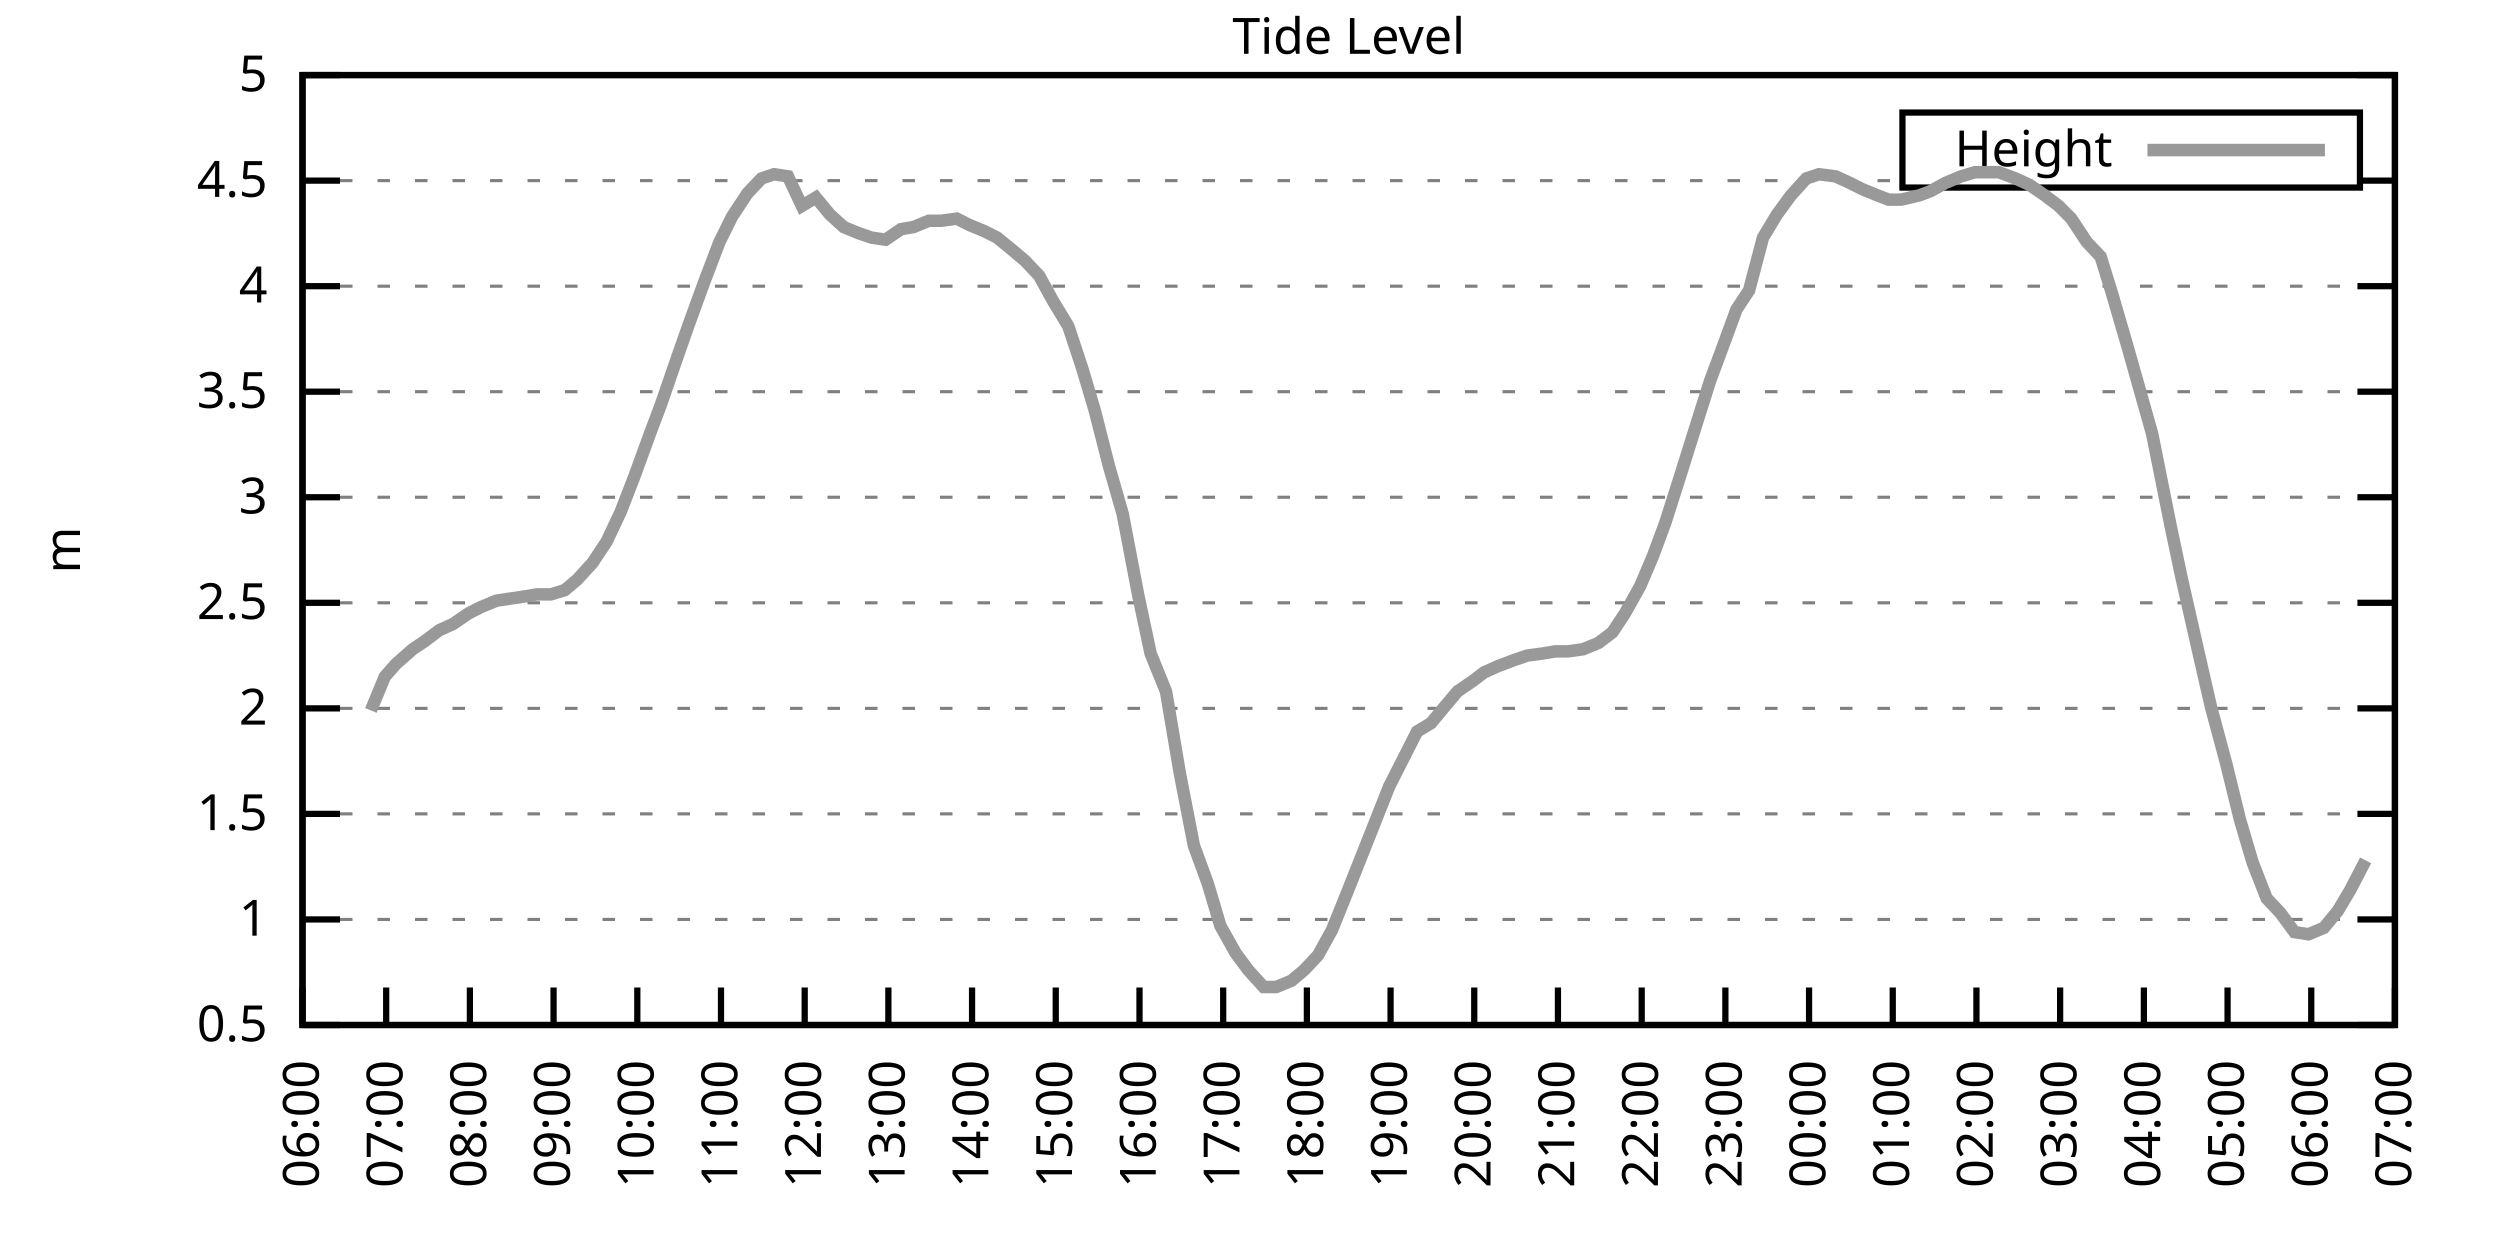
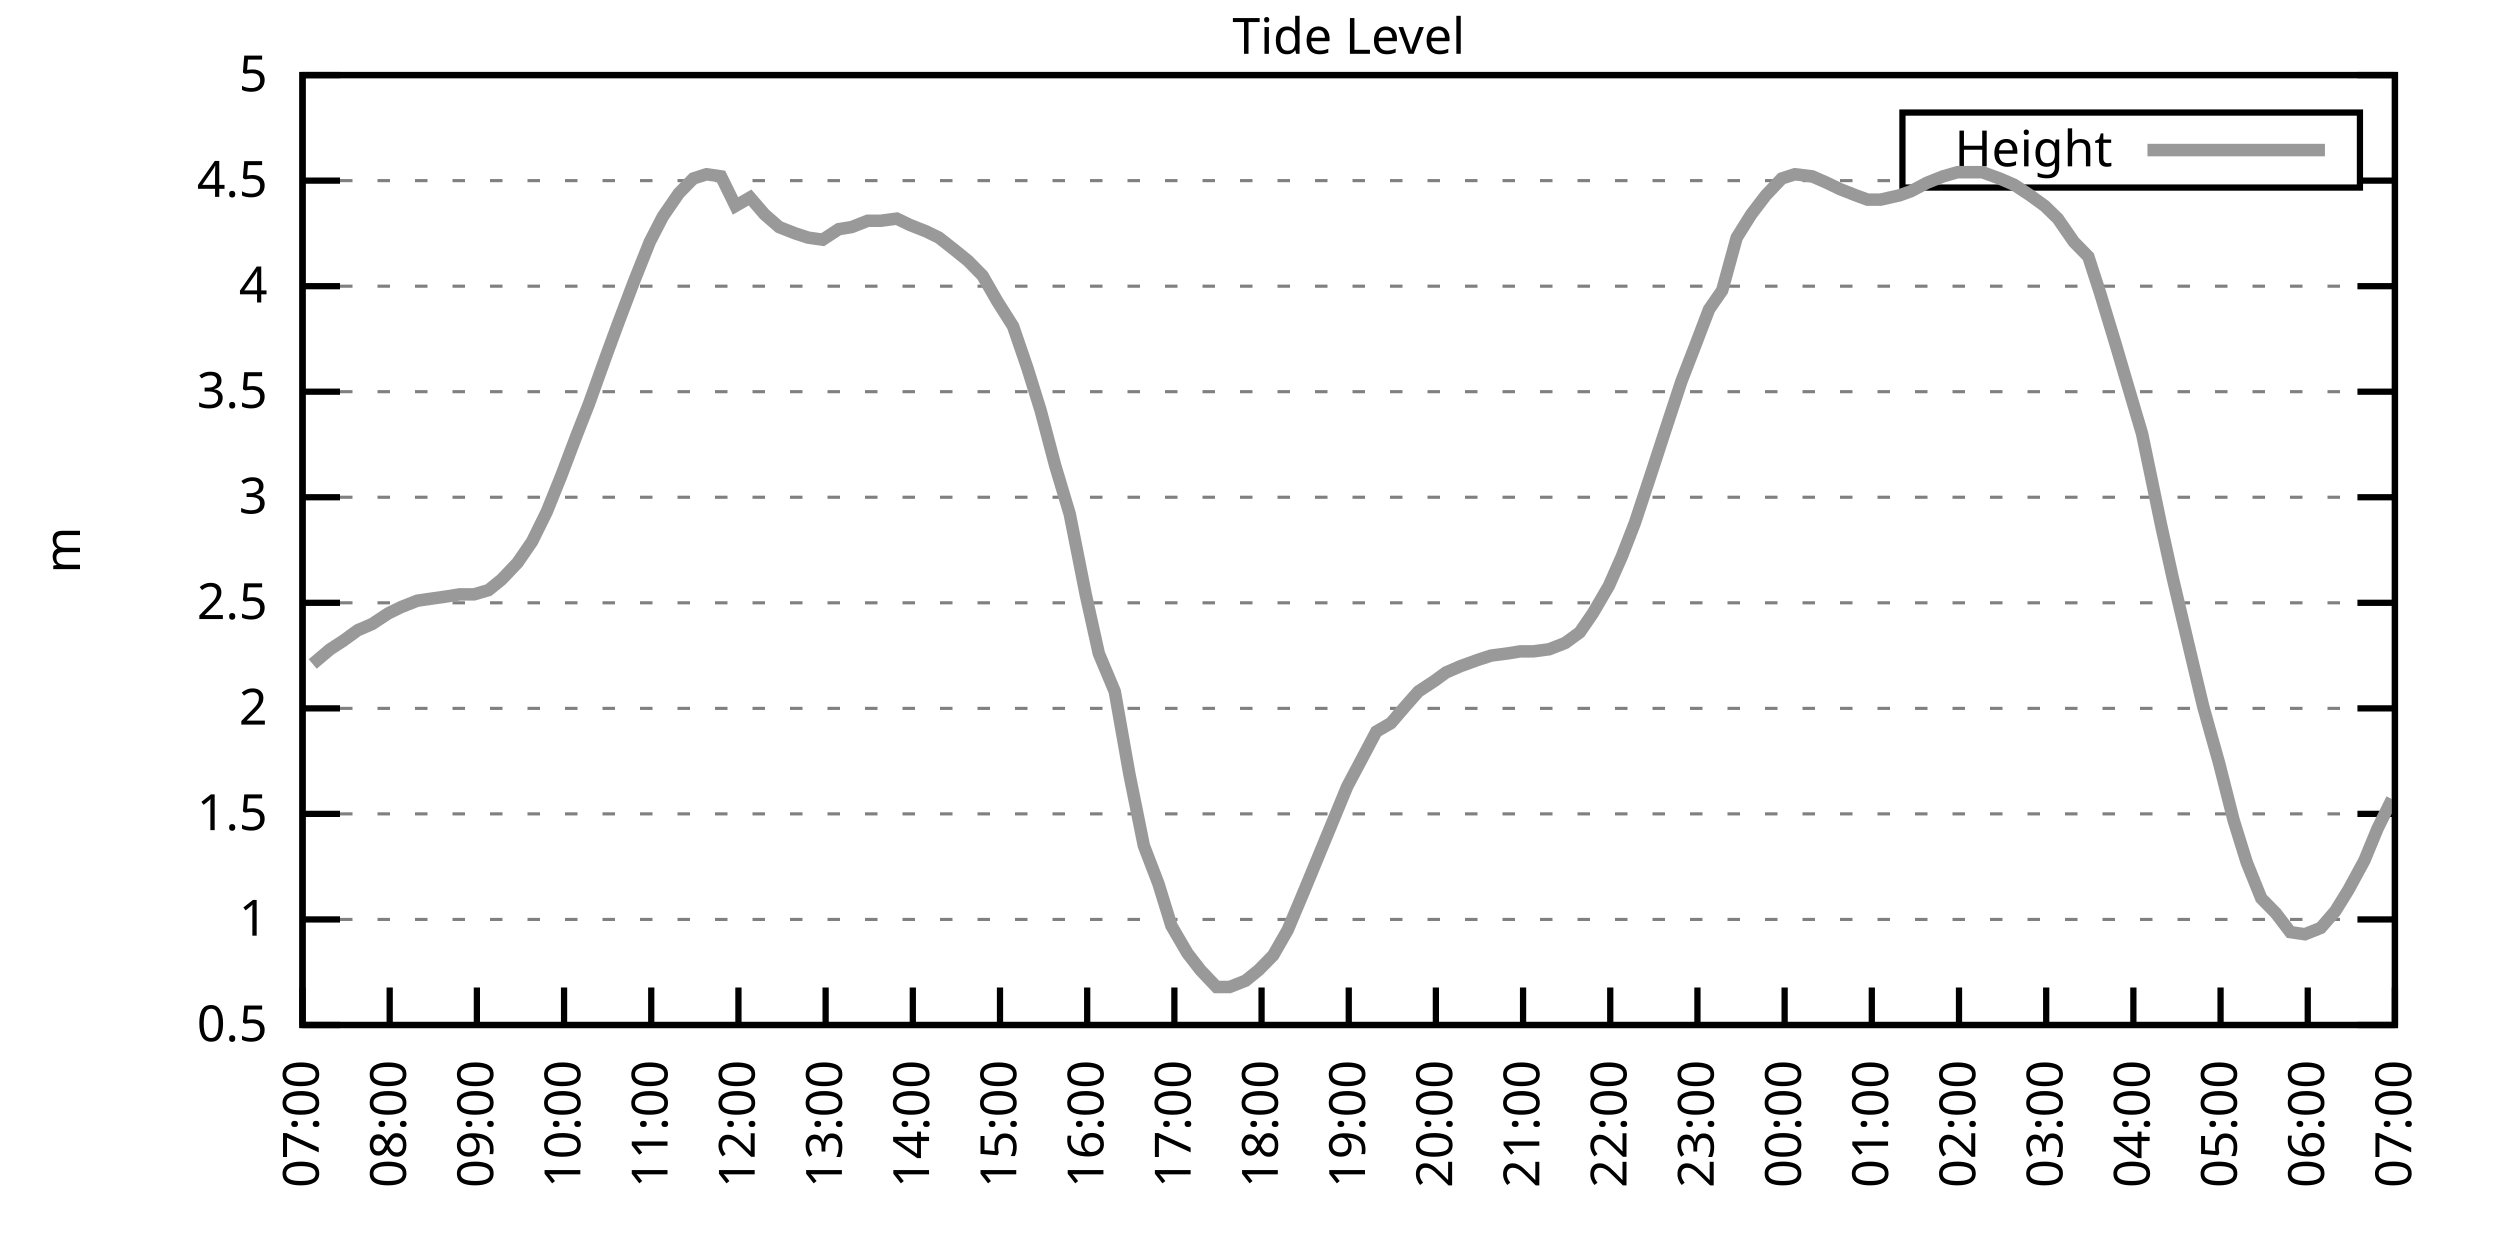
<svg xmlns="http://www.w3.org/2000/svg" xmlns:xlink="http://www.w3.org/1999/xlink" width="400" height="200" viewBox="0 0 400 200">
  <g id="gnuplot_canvas">
    <rect x="0" y="0" width="400" height="200" fill="none" />
    <defs>
      <circle id="gpDot" r="0.5" stroke-width="0.5" stroke="currentColor" />
      <path id="gpPt0" stroke-width="0.333" stroke="currentColor" d="M-1,0 h2 M0,-1 v2" />
      <path id="gpPt1" stroke-width="0.333" stroke="currentColor" d="M-1,-1 L1,1 M1,-1 L-1,1" />
      <path id="gpPt2" stroke-width="0.333" stroke="currentColor" d="M-1,0 L1,0 M0,-1 L0,1 M-1,-1 L1,1 M-1,1 L1,-1" />
      <rect id="gpPt3" stroke-width="0.333" stroke="currentColor" x="-1" y="-1" width="2" height="2" />
      <rect id="gpPt4" stroke-width="0.333" stroke="currentColor" fill="currentColor" x="-1" y="-1" width="2" height="2" />
      <circle id="gpPt5" stroke-width="0.333" stroke="currentColor" cx="0" cy="0" r="1" />
      <use xlink:href="#gpPt5" id="gpPt6" fill="currentColor" stroke="none" />
      <path id="gpPt7" stroke-width="0.333" stroke="currentColor" d="M0,-1.33 L-1.33,0.67 L1.33,0.67 z" />
      <use xlink:href="#gpPt7" id="gpPt8" fill="currentColor" stroke="none" />
      <use xlink:href="#gpPt7" id="gpPt9" stroke="currentColor" transform="rotate(180)" />
      <use xlink:href="#gpPt9" id="gpPt10" fill="currentColor" stroke="none" />
      <use xlink:href="#gpPt3" id="gpPt11" stroke="currentColor" transform="rotate(45)" />
      <use xlink:href="#gpPt11" id="gpPt12" fill="currentColor" stroke="none" />
      <path id="gpPt13" stroke-width="0.333" stroke="currentColor" d="M0,1.330 L1.265,0.411 L0.782,-1.067 L-0.782,-1.076 L-1.265,0.411 z" />
      <use xlink:href="#gpPt13" id="gpPt14" fill="currentColor" stroke="none" />
      <filter id="textbox" filterUnits="objectBoundingBox" x="0" y="0" height="1" width="1">
        <feFlood flood-color="white" flood-opacity="1" result="bgnd" />
        <feComposite in="SourceGraphic" in2="bgnd" operator="atop" />
      </filter>
      <filter id="greybox" filterUnits="objectBoundingBox" x="0" y="0" height="1" width="1">
        <feFlood flood-color="lightgrey" flood-opacity="1" result="grey" />
        <feComposite in="SourceGraphic" in2="grey" operator="atop" />
      </filter>
    </defs>
    <g fill="none" color="white" stroke="currentColor" stroke-width="1.00" stroke-linecap="butt" stroke-linejoin="miter">
</g>
    <g fill="none" color="black" stroke="currentColor" stroke-width="1.00" stroke-linecap="butt" stroke-linejoin="miter">
      <g stroke="none" shape-rendering="crispEdges">
        <polygon fill="rgb(255, 255, 255)" points="48.40,164.00 383.18,164.00 383.18,12.02 48.40,12.02 " />
      </g>
    </g>
    <g fill="none" color="black" stroke="currentColor" stroke-width="1.00" stroke-linecap="butt" stroke-linejoin="miter">
</g>
    <g fill="none" color="black" stroke="black" stroke-width="0.50" stroke-linecap="butt" stroke-linejoin="miter">
</g>
    <g fill="none" color="gray" stroke="currentColor" stroke-width="0.50" stroke-linecap="butt" stroke-linejoin="miter">
      <path stroke="gray" stroke-dasharray="2,4" class="gridline" d="M48.40,164.00 L383.19,164.00  " />
    </g>
    <g fill="none" color="gray" stroke="gray" stroke-width="1.00" stroke-linecap="butt" stroke-linejoin="miter">
</g>
    <g fill="none" color="black" stroke="currentColor" stroke-width="1.00" stroke-linecap="butt" stroke-linejoin="miter">
      <path stroke="black" d="M48.40,164.00 L54.40,164.00 M383.19,164.00 L377.19,164.00  " />
      <g transform="translate(42.80,166.60)" stroke="none" fill="black" font-family="Sans" font-size="8.00" text-anchor="end">
        <text>
          <tspan font-family="Sans"> 0.5</tspan>
        </text>
      </g>
    </g>
    <g fill="none" color="black" stroke="currentColor" stroke-width="1.00" stroke-linecap="butt" stroke-linejoin="miter">
</g>
    <g fill="none" color="black" stroke="black" stroke-width="0.50" stroke-linecap="butt" stroke-linejoin="miter">
</g>
    <g fill="none" color="gray" stroke="currentColor" stroke-width="0.50" stroke-linecap="butt" stroke-linejoin="miter">
      <path stroke="gray" stroke-dasharray="2,4" class="gridline" d="M48.40,147.11 L383.19,147.11  " />
    </g>
    <g fill="none" color="gray" stroke="gray" stroke-width="1.00" stroke-linecap="butt" stroke-linejoin="miter">
</g>
    <g fill="none" color="black" stroke="currentColor" stroke-width="1.00" stroke-linecap="butt" stroke-linejoin="miter">
      <path stroke="black" d="M48.40,147.11 L54.40,147.11 M383.19,147.11 L377.19,147.11  " />
      <g transform="translate(42.80,149.71)" stroke="none" fill="black" font-family="Sans" font-size="8.00" text-anchor="end">
        <text>
          <tspan font-family="Sans"> 1</tspan>
        </text>
      </g>
    </g>
    <g fill="none" color="black" stroke="currentColor" stroke-width="1.00" stroke-linecap="butt" stroke-linejoin="miter">
</g>
    <g fill="none" color="black" stroke="black" stroke-width="0.50" stroke-linecap="butt" stroke-linejoin="miter">
</g>
    <g fill="none" color="gray" stroke="currentColor" stroke-width="0.50" stroke-linecap="butt" stroke-linejoin="miter">
      <path stroke="gray" stroke-dasharray="2,4" class="gridline" d="M48.40,130.22 L383.19,130.22  " />
    </g>
    <g fill="none" color="gray" stroke="gray" stroke-width="1.00" stroke-linecap="butt" stroke-linejoin="miter">
</g>
    <g fill="none" color="black" stroke="currentColor" stroke-width="1.00" stroke-linecap="butt" stroke-linejoin="miter">
      <path stroke="black" d="M48.40,130.22 L54.40,130.22 M383.19,130.22 L377.19,130.22  " />
      <g transform="translate(42.80,132.82)" stroke="none" fill="black" font-family="Sans" font-size="8.00" text-anchor="end">
        <text>
          <tspan font-family="Sans"> 1.5</tspan>
        </text>
      </g>
    </g>
    <g fill="none" color="black" stroke="currentColor" stroke-width="1.00" stroke-linecap="butt" stroke-linejoin="miter">
</g>
    <g fill="none" color="black" stroke="black" stroke-width="0.50" stroke-linecap="butt" stroke-linejoin="miter">
</g>
    <g fill="none" color="gray" stroke="currentColor" stroke-width="0.50" stroke-linecap="butt" stroke-linejoin="miter">
      <path stroke="gray" stroke-dasharray="2,4" class="gridline" d="M48.40,113.34 L383.19,113.34  " />
    </g>
    <g fill="none" color="gray" stroke="gray" stroke-width="1.00" stroke-linecap="butt" stroke-linejoin="miter">
</g>
    <g fill="none" color="black" stroke="currentColor" stroke-width="1.00" stroke-linecap="butt" stroke-linejoin="miter">
      <path stroke="black" d="M48.40,113.34 L54.40,113.34 M383.19,113.34 L377.19,113.34  " />
      <g transform="translate(42.80,115.94)" stroke="none" fill="black" font-family="Sans" font-size="8.00" text-anchor="end">
        <text>
          <tspan font-family="Sans"> 2</tspan>
        </text>
      </g>
    </g>
    <g fill="none" color="black" stroke="currentColor" stroke-width="1.00" stroke-linecap="butt" stroke-linejoin="miter">
</g>
    <g fill="none" color="black" stroke="black" stroke-width="0.50" stroke-linecap="butt" stroke-linejoin="miter">
</g>
    <g fill="none" color="gray" stroke="currentColor" stroke-width="0.50" stroke-linecap="butt" stroke-linejoin="miter">
      <path stroke="gray" stroke-dasharray="2,4" class="gridline" d="M48.40,96.45 L383.19,96.45  " />
    </g>
    <g fill="none" color="gray" stroke="gray" stroke-width="1.00" stroke-linecap="butt" stroke-linejoin="miter">
</g>
    <g fill="none" color="black" stroke="currentColor" stroke-width="1.00" stroke-linecap="butt" stroke-linejoin="miter">
      <path stroke="black" d="M48.40,96.45 L54.40,96.45 M383.19,96.45 L377.19,96.45  " />
      <g transform="translate(42.80,99.05)" stroke="none" fill="black" font-family="Sans" font-size="8.00" text-anchor="end">
        <text>
          <tspan font-family="Sans"> 2.5</tspan>
        </text>
      </g>
    </g>
    <g fill="none" color="black" stroke="currentColor" stroke-width="1.00" stroke-linecap="butt" stroke-linejoin="miter">
</g>
    <g fill="none" color="black" stroke="black" stroke-width="0.50" stroke-linecap="butt" stroke-linejoin="miter">
</g>
    <g fill="none" color="gray" stroke="currentColor" stroke-width="0.50" stroke-linecap="butt" stroke-linejoin="miter">
      <path stroke="gray" stroke-dasharray="2,4" class="gridline" d="M48.40,79.56 L383.19,79.56  " />
    </g>
    <g fill="none" color="gray" stroke="gray" stroke-width="1.00" stroke-linecap="butt" stroke-linejoin="miter">
</g>
    <g fill="none" color="black" stroke="currentColor" stroke-width="1.00" stroke-linecap="butt" stroke-linejoin="miter">
      <path stroke="black" d="M48.40,79.56 L54.40,79.56 M383.19,79.56 L377.19,79.56  " />
      <g transform="translate(42.80,82.16)" stroke="none" fill="black" font-family="Sans" font-size="8.00" text-anchor="end">
        <text>
          <tspan font-family="Sans"> 3</tspan>
        </text>
      </g>
    </g>
    <g fill="none" color="black" stroke="currentColor" stroke-width="1.00" stroke-linecap="butt" stroke-linejoin="miter">
</g>
    <g fill="none" color="black" stroke="black" stroke-width="0.50" stroke-linecap="butt" stroke-linejoin="miter">
</g>
    <g fill="none" color="gray" stroke="currentColor" stroke-width="0.50" stroke-linecap="butt" stroke-linejoin="miter">
      <path stroke="gray" stroke-dasharray="2,4" class="gridline" d="M48.40,62.67 L383.19,62.67  " />
    </g>
    <g fill="none" color="gray" stroke="gray" stroke-width="1.00" stroke-linecap="butt" stroke-linejoin="miter">
</g>
    <g fill="none" color="black" stroke="currentColor" stroke-width="1.00" stroke-linecap="butt" stroke-linejoin="miter">
      <path stroke="black" d="M48.40,62.67 L54.40,62.67 M383.19,62.67 L377.19,62.67  " />
      <g transform="translate(42.80,65.27)" stroke="none" fill="black" font-family="Sans" font-size="8.00" text-anchor="end">
        <text>
          <tspan font-family="Sans"> 3.5</tspan>
        </text>
      </g>
    </g>
    <g fill="none" color="black" stroke="currentColor" stroke-width="1.00" stroke-linecap="butt" stroke-linejoin="miter">
</g>
    <g fill="none" color="black" stroke="black" stroke-width="0.50" stroke-linecap="butt" stroke-linejoin="miter">
</g>
    <g fill="none" color="gray" stroke="currentColor" stroke-width="0.50" stroke-linecap="butt" stroke-linejoin="miter">
      <path stroke="gray" stroke-dasharray="2,4" class="gridline" d="M48.40,45.79 L383.19,45.79  " />
    </g>
    <g fill="none" color="gray" stroke="gray" stroke-width="1.00" stroke-linecap="butt" stroke-linejoin="miter">
</g>
    <g fill="none" color="black" stroke="currentColor" stroke-width="1.00" stroke-linecap="butt" stroke-linejoin="miter">
      <path stroke="black" d="M48.40,45.79 L54.40,45.79 M383.19,45.79 L377.19,45.79  " />
      <g transform="translate(42.80,48.39)" stroke="none" fill="black" font-family="Sans" font-size="8.00" text-anchor="end">
        <text>
          <tspan font-family="Sans"> 4</tspan>
        </text>
      </g>
    </g>
    <g fill="none" color="black" stroke="currentColor" stroke-width="1.00" stroke-linecap="butt" stroke-linejoin="miter">
</g>
    <g fill="none" color="black" stroke="black" stroke-width="0.50" stroke-linecap="butt" stroke-linejoin="miter">
</g>
    <g fill="none" color="gray" stroke="currentColor" stroke-width="0.50" stroke-linecap="butt" stroke-linejoin="miter">
      <path stroke="gray" stroke-dasharray="2,4" class="gridline" d="M48.40,28.90 L304.39,28.90 M377.59,28.90 L383.19,28.90  " />
    </g>
    <g fill="none" color="gray" stroke="gray" stroke-width="1.00" stroke-linecap="butt" stroke-linejoin="miter">
</g>
    <g fill="none" color="black" stroke="currentColor" stroke-width="1.00" stroke-linecap="butt" stroke-linejoin="miter">
      <path stroke="black" d="M48.40,28.90 L54.40,28.90 M383.19,28.90 L377.19,28.90  " />
      <g transform="translate(42.80,31.50)" stroke="none" fill="black" font-family="Sans" font-size="8.00" text-anchor="end">
        <text>
          <tspan font-family="Sans"> 4.5</tspan>
        </text>
      </g>
    </g>
    <g fill="none" color="black" stroke="currentColor" stroke-width="1.00" stroke-linecap="butt" stroke-linejoin="miter">
</g>
    <g fill="none" color="black" stroke="black" stroke-width="0.50" stroke-linecap="butt" stroke-linejoin="miter">
</g>
    <g fill="none" color="gray" stroke="currentColor" stroke-width="0.50" stroke-linecap="butt" stroke-linejoin="miter">
      <path stroke="gray" stroke-dasharray="2,4" class="gridline" d="M48.40,12.01 L383.19,12.01  " />
    </g>
    <g fill="none" color="gray" stroke="gray" stroke-width="1.00" stroke-linecap="butt" stroke-linejoin="miter">
</g>
    <g fill="none" color="black" stroke="currentColor" stroke-width="1.00" stroke-linecap="butt" stroke-linejoin="miter">
      <path stroke="black" d="M48.40,12.01 L54.40,12.01 M383.19,12.01 L377.19,12.01  " />
      <g transform="translate(42.80,14.61)" stroke="none" fill="black" font-family="Sans" font-size="8.00" text-anchor="end">
        <text>
          <tspan font-family="Sans"> 5</tspan>
        </text>
      </g>
    </g>
    <g fill="none" color="black" stroke="currentColor" stroke-width="1.00" stroke-linecap="butt" stroke-linejoin="miter">
      <path stroke="black" d="M48.40,164.00 L48.40,158.00  " />
      <g transform="translate(51.00,169.60) rotate(270.00)" stroke="none" fill="black" font-family="Sans" font-size="8.00" text-anchor="end">
        <text>
-           <tspan font-family="Sans">06:00</tspan>
-         </text>
-       </g>
-     </g>
-     <g fill="none" color="black" stroke="currentColor" stroke-width="1.00" stroke-linecap="butt" stroke-linejoin="miter">
-       <path stroke="black" d="M61.79,164.00 L61.79,158.00  " />
-       <g transform="translate(64.39,169.60) rotate(270.00)" stroke="none" fill="black" font-family="Sans" font-size="8.00" text-anchor="end">
-         <text>
          <tspan font-family="Sans">07:00</tspan>
        </text>
      </g>
    </g>
    <g fill="none" color="black" stroke="currentColor" stroke-width="1.00" stroke-linecap="butt" stroke-linejoin="miter">
-       <path stroke="black" d="M75.18,164.00 L75.18,158.00  " />
-       <g transform="translate(77.78,169.60) rotate(270.00)" stroke="none" fill="black" font-family="Sans" font-size="8.00" text-anchor="end">
+       <path stroke="black" d="M62.35,164.00 L62.35,158.00  " />
+       <g transform="translate(64.95,169.60) rotate(270.00)" stroke="none" fill="black" font-family="Sans" font-size="8.00" text-anchor="end">
        <text>
          <tspan font-family="Sans">08:00</tspan>
        </text>
      </g>
    </g>
    <g fill="none" color="black" stroke="currentColor" stroke-width="1.00" stroke-linecap="butt" stroke-linejoin="miter">
-       <path stroke="black" d="M88.57,164.00 L88.57,158.00  " />
-       <g transform="translate(91.17,169.60) rotate(270.00)" stroke="none" fill="black" font-family="Sans" font-size="8.00" text-anchor="end">
+       <path stroke="black" d="M76.30,164.00 L76.30,158.00  " />
+       <g transform="translate(78.90,169.60) rotate(270.00)" stroke="none" fill="black" font-family="Sans" font-size="8.00" text-anchor="end">
        <text>
          <tspan font-family="Sans">09:00</tspan>
        </text>
      </g>
    </g>
    <g fill="none" color="black" stroke="currentColor" stroke-width="1.00" stroke-linecap="butt" stroke-linejoin="miter">
-       <path stroke="black" d="M101.97,164.00 L101.97,158.00  " />
-       <g transform="translate(104.57,169.60) rotate(270.00)" stroke="none" fill="black" font-family="Sans" font-size="8.00" text-anchor="end">
+       <path stroke="black" d="M90.25,164.00 L90.25,158.00  " />
+       <g transform="translate(92.85,169.60) rotate(270.00)" stroke="none" fill="black" font-family="Sans" font-size="8.00" text-anchor="end">
        <text>
          <tspan font-family="Sans">10:00</tspan>
        </text>
      </g>
    </g>
    <g fill="none" color="black" stroke="currentColor" stroke-width="1.00" stroke-linecap="butt" stroke-linejoin="miter">
-       <path stroke="black" d="M115.36,164.00 L115.36,158.00  " />
-       <g transform="translate(117.96,169.60) rotate(270.00)" stroke="none" fill="black" font-family="Sans" font-size="8.00" text-anchor="end">
+       <path stroke="black" d="M104.20,164.00 L104.20,158.00  " />
+       <g transform="translate(106.80,169.60) rotate(270.00)" stroke="none" fill="black" font-family="Sans" font-size="8.00" text-anchor="end">
        <text>
          <tspan font-family="Sans">11:00</tspan>
        </text>
      </g>
    </g>
    <g fill="none" color="black" stroke="currentColor" stroke-width="1.00" stroke-linecap="butt" stroke-linejoin="miter">
-       <path stroke="black" d="M128.75,164.00 L128.75,158.00  " />
-       <g transform="translate(131.35,169.60) rotate(270.00)" stroke="none" fill="black" font-family="Sans" font-size="8.00" text-anchor="end">
+       <path stroke="black" d="M118.15,164.00 L118.15,158.00  " />
+       <g transform="translate(120.75,169.60) rotate(270.00)" stroke="none" fill="black" font-family="Sans" font-size="8.00" text-anchor="end">
        <text>
          <tspan font-family="Sans">12:00</tspan>
        </text>
      </g>
    </g>
    <g fill="none" color="black" stroke="currentColor" stroke-width="1.00" stroke-linecap="butt" stroke-linejoin="miter">
-       <path stroke="black" d="M142.14,164.00 L142.14,158.00  " />
-       <g transform="translate(144.74,169.60) rotate(270.00)" stroke="none" fill="black" font-family="Sans" font-size="8.00" text-anchor="end">
+       <path stroke="black" d="M132.10,164.00 L132.10,158.00  " />
+       <g transform="translate(134.70,169.60) rotate(270.00)" stroke="none" fill="black" font-family="Sans" font-size="8.00" text-anchor="end">
        <text>
          <tspan font-family="Sans">13:00</tspan>
        </text>
      </g>
    </g>
    <g fill="none" color="black" stroke="currentColor" stroke-width="1.00" stroke-linecap="butt" stroke-linejoin="miter">
-       <path stroke="black" d="M155.53,164.00 L155.53,158.00  " />
-       <g transform="translate(158.13,169.60) rotate(270.00)" stroke="none" fill="black" font-family="Sans" font-size="8.00" text-anchor="end">
+       <path stroke="black" d="M146.05,164.00 L146.05,158.00  " />
+       <g transform="translate(148.65,169.60) rotate(270.00)" stroke="none" fill="black" font-family="Sans" font-size="8.00" text-anchor="end">
        <text>
          <tspan font-family="Sans">14:00</tspan>
        </text>
      </g>
    </g>
    <g fill="none" color="black" stroke="currentColor" stroke-width="1.00" stroke-linecap="butt" stroke-linejoin="miter">
-       <path stroke="black" d="M168.92,164.00 L168.92,158.00  " />
-       <g transform="translate(171.52,169.60) rotate(270.00)" stroke="none" fill="black" font-family="Sans" font-size="8.00" text-anchor="end">
+       <path stroke="black" d="M160.00,164.00 L160.00,158.00  " />
+       <g transform="translate(162.60,169.60) rotate(270.00)" stroke="none" fill="black" font-family="Sans" font-size="8.00" text-anchor="end">
        <text>
          <tspan font-family="Sans">15:00</tspan>
        </text>
      </g>
    </g>
    <g fill="none" color="black" stroke="currentColor" stroke-width="1.00" stroke-linecap="butt" stroke-linejoin="miter">
-       <path stroke="black" d="M182.32,164.00 L182.32,158.00  " />
-       <g transform="translate(184.92,169.60) rotate(270.00)" stroke="none" fill="black" font-family="Sans" font-size="8.00" text-anchor="end">
+       <path stroke="black" d="M173.95,164.00 L173.95,158.00  " />
+       <g transform="translate(176.55,169.60) rotate(270.00)" stroke="none" fill="black" font-family="Sans" font-size="8.00" text-anchor="end">
        <text>
          <tspan font-family="Sans">16:00</tspan>
        </text>
      </g>
    </g>
    <g fill="none" color="black" stroke="currentColor" stroke-width="1.00" stroke-linecap="butt" stroke-linejoin="miter">
-       <path stroke="black" d="M195.71,164.00 L195.71,158.00  " />
-       <g transform="translate(198.31,169.60) rotate(270.00)" stroke="none" fill="black" font-family="Sans" font-size="8.00" text-anchor="end">
+       <path stroke="black" d="M187.90,164.00 L187.90,158.00  " />
+       <g transform="translate(190.50,169.60) rotate(270.00)" stroke="none" fill="black" font-family="Sans" font-size="8.00" text-anchor="end">
        <text>
          <tspan font-family="Sans">17:00</tspan>
        </text>
      </g>
    </g>
    <g fill="none" color="black" stroke="currentColor" stroke-width="1.00" stroke-linecap="butt" stroke-linejoin="miter">
-       <path stroke="black" d="M209.10,164.00 L209.10,158.00  " />
-       <g transform="translate(211.70,169.60) rotate(270.00)" stroke="none" fill="black" font-family="Sans" font-size="8.00" text-anchor="end">
+       <path stroke="black" d="M201.85,164.00 L201.85,158.00  " />
+       <g transform="translate(204.45,169.60) rotate(270.00)" stroke="none" fill="black" font-family="Sans" font-size="8.00" text-anchor="end">
        <text>
          <tspan font-family="Sans">18:00</tspan>
        </text>
      </g>
    </g>
    <g fill="none" color="black" stroke="currentColor" stroke-width="1.00" stroke-linecap="butt" stroke-linejoin="miter">
-       <path stroke="black" d="M222.49,164.00 L222.49,158.00  " />
-       <g transform="translate(225.09,169.60) rotate(270.00)" stroke="none" fill="black" font-family="Sans" font-size="8.00" text-anchor="end">
+       <path stroke="black" d="M215.80,164.00 L215.80,158.00  " />
+       <g transform="translate(218.40,169.60) rotate(270.00)" stroke="none" fill="black" font-family="Sans" font-size="8.00" text-anchor="end">
        <text>
          <tspan font-family="Sans">19:00</tspan>
        </text>
      </g>
    </g>
    <g fill="none" color="black" stroke="currentColor" stroke-width="1.00" stroke-linecap="butt" stroke-linejoin="miter">
-       <path stroke="black" d="M235.88,164.00 L235.88,158.00  " />
-       <g transform="translate(238.48,169.60) rotate(270.00)" stroke="none" fill="black" font-family="Sans" font-size="8.00" text-anchor="end">
+       <path stroke="black" d="M229.74,164.00 L229.74,158.00  " />
+       <g transform="translate(232.34,169.60) rotate(270.00)" stroke="none" fill="black" font-family="Sans" font-size="8.00" text-anchor="end">
        <text>
          <tspan font-family="Sans">20:00</tspan>
        </text>
      </g>
    </g>
    <g fill="none" color="black" stroke="currentColor" stroke-width="1.00" stroke-linecap="butt" stroke-linejoin="miter">
-       <path stroke="black" d="M249.27,164.00 L249.27,158.00  " />
-       <g transform="translate(251.87,169.60) rotate(270.00)" stroke="none" fill="black" font-family="Sans" font-size="8.00" text-anchor="end">
+       <path stroke="black" d="M243.69,164.00 L243.69,158.00  " />
+       <g transform="translate(246.29,169.60) rotate(270.00)" stroke="none" fill="black" font-family="Sans" font-size="8.00" text-anchor="end">
        <text>
          <tspan font-family="Sans">21:00</tspan>
        </text>
      </g>
    </g>
    <g fill="none" color="black" stroke="currentColor" stroke-width="1.00" stroke-linecap="butt" stroke-linejoin="miter">
-       <path stroke="black" d="M262.67,164.00 L262.67,158.00  " />
-       <g transform="translate(265.27,169.60) rotate(270.00)" stroke="none" fill="black" font-family="Sans" font-size="8.00" text-anchor="end">
+       <path stroke="black" d="M257.64,164.00 L257.64,158.00  " />
+       <g transform="translate(260.24,169.60) rotate(270.00)" stroke="none" fill="black" font-family="Sans" font-size="8.00" text-anchor="end">
        <text>
          <tspan font-family="Sans">22:00</tspan>
        </text>
      </g>
    </g>
    <g fill="none" color="black" stroke="currentColor" stroke-width="1.00" stroke-linecap="butt" stroke-linejoin="miter">
-       <path stroke="black" d="M276.06,164.00 L276.06,158.00  " />
-       <g transform="translate(278.66,169.60) rotate(270.00)" stroke="none" fill="black" font-family="Sans" font-size="8.00" text-anchor="end">
+       <path stroke="black" d="M271.59,164.00 L271.59,158.00  " />
+       <g transform="translate(274.19,169.60) rotate(270.00)" stroke="none" fill="black" font-family="Sans" font-size="8.00" text-anchor="end">
        <text>
          <tspan font-family="Sans">23:00</tspan>
        </text>
      </g>
    </g>
    <g fill="none" color="black" stroke="currentColor" stroke-width="1.00" stroke-linecap="butt" stroke-linejoin="miter">
-       <path stroke="black" d="M289.45,164.00 L289.45,158.00  " />
-       <g transform="translate(292.05,169.60) rotate(270.00)" stroke="none" fill="black" font-family="Sans" font-size="8.00" text-anchor="end">
+       <path stroke="black" d="M285.54,164.00 L285.54,158.00  " />
+       <g transform="translate(288.14,169.60) rotate(270.00)" stroke="none" fill="black" font-family="Sans" font-size="8.00" text-anchor="end">
        <text>
          <tspan font-family="Sans">00:00</tspan>
        </text>
      </g>
    </g>
    <g fill="none" color="black" stroke="currentColor" stroke-width="1.00" stroke-linecap="butt" stroke-linejoin="miter">
-       <path stroke="black" d="M302.84,164.00 L302.84,158.00  " />
-       <g transform="translate(305.44,169.60) rotate(270.00)" stroke="none" fill="black" font-family="Sans" font-size="8.00" text-anchor="end">
+       <path stroke="black" d="M299.49,164.00 L299.49,158.00  " />
+       <g transform="translate(302.09,169.60) rotate(270.00)" stroke="none" fill="black" font-family="Sans" font-size="8.00" text-anchor="end">
        <text>
          <tspan font-family="Sans">01:00</tspan>
        </text>
      </g>
    </g>
    <g fill="none" color="black" stroke="currentColor" stroke-width="1.00" stroke-linecap="butt" stroke-linejoin="miter">
-       <path stroke="black" d="M316.23,164.00 L316.23,158.00  " />
-       <g transform="translate(318.83,169.60) rotate(270.00)" stroke="none" fill="black" font-family="Sans" font-size="8.00" text-anchor="end">
+       <path stroke="black" d="M313.44,164.00 L313.44,158.00  " />
+       <g transform="translate(316.04,169.60) rotate(270.00)" stroke="none" fill="black" font-family="Sans" font-size="8.00" text-anchor="end">
        <text>
          <tspan font-family="Sans">02:00</tspan>
        </text>
      </g>
    </g>
    <g fill="none" color="black" stroke="currentColor" stroke-width="1.00" stroke-linecap="butt" stroke-linejoin="miter">
-       <path stroke="black" d="M329.62,164.00 L329.62,158.00  " />
-       <g transform="translate(332.22,169.60) rotate(270.00)" stroke="none" fill="black" font-family="Sans" font-size="8.00" text-anchor="end">
+       <path stroke="black" d="M327.39,164.00 L327.39,158.00  " />
+       <g transform="translate(329.99,169.60) rotate(270.00)" stroke="none" fill="black" font-family="Sans" font-size="8.00" text-anchor="end">
        <text>
          <tspan font-family="Sans">03:00</tspan>
        </text>
      </g>
    </g>
    <g fill="none" color="black" stroke="currentColor" stroke-width="1.00" stroke-linecap="butt" stroke-linejoin="miter">
-       <path stroke="black" d="M343.02,164.00 L343.02,158.00  " />
-       <g transform="translate(345.62,169.60) rotate(270.00)" stroke="none" fill="black" font-family="Sans" font-size="8.00" text-anchor="end">
+       <path stroke="black" d="M341.34,164.00 L341.34,158.00  " />
+       <g transform="translate(343.94,169.60) rotate(270.00)" stroke="none" fill="black" font-family="Sans" font-size="8.00" text-anchor="end">
        <text>
          <tspan font-family="Sans">04:00</tspan>
        </text>
      </g>
    </g>
    <g fill="none" color="black" stroke="currentColor" stroke-width="1.00" stroke-linecap="butt" stroke-linejoin="miter">
-       <path stroke="black" d="M356.41,164.00 L356.41,158.00  " />
-       <g transform="translate(359.01,169.60) rotate(270.00)" stroke="none" fill="black" font-family="Sans" font-size="8.00" text-anchor="end">
+       <path stroke="black" d="M355.29,164.00 L355.29,158.00  " />
+       <g transform="translate(357.89,169.60) rotate(270.00)" stroke="none" fill="black" font-family="Sans" font-size="8.00" text-anchor="end">
        <text>
          <tspan font-family="Sans">05:00</tspan>
        </text>
      </g>
    </g>
    <g fill="none" color="black" stroke="currentColor" stroke-width="1.00" stroke-linecap="butt" stroke-linejoin="miter">
-       <path stroke="black" d="M369.80,164.00 L369.80,158.00  " />
-       <g transform="translate(372.40,169.60) rotate(270.00)" stroke="none" fill="black" font-family="Sans" font-size="8.00" text-anchor="end">
+       <path stroke="black" d="M369.24,164.00 L369.24,158.00  " />
+       <g transform="translate(371.84,169.60) rotate(270.00)" stroke="none" fill="black" font-family="Sans" font-size="8.00" text-anchor="end">
        <text>
          <tspan font-family="Sans">06:00</tspan>
        </text>
      </g>
    </g>
    <g fill="none" color="black" stroke="currentColor" stroke-width="1.00" stroke-linecap="butt" stroke-linejoin="miter">
      <path stroke="black" d="M383.19,164.00 L383.19,158.00  " />
      <g transform="translate(385.79,169.60) rotate(270.00)" stroke="none" fill="black" font-family="Sans" font-size="8.00" text-anchor="end">
        <text>
          <tspan font-family="Sans">07:00</tspan>
        </text>
      </g>
    </g>
    <g fill="none" color="black" stroke="currentColor" stroke-width="1.00" stroke-linecap="butt" stroke-linejoin="miter">
</g>
    <g fill="none" color="black" stroke="currentColor" stroke-width="1.00" stroke-linecap="butt" stroke-linejoin="miter">
      <path stroke="black" d="M48.40,12.01 L48.40,164.00 L383.19,164.00 L383.19,12.01 L48.40,12.01 Z  " />
    </g>
    <g fill="none" color="black" stroke="currentColor" stroke-width="1.00" stroke-linecap="butt" stroke-linejoin="miter">
</g>
    <g fill="none" color="black" stroke="currentColor" stroke-width="1.00" stroke-linecap="butt" stroke-linejoin="miter">
      <path stroke="black" d="M304.39,30.01 L304.39,18.01 L377.59,18.01 L377.59,30.01 L304.39,30.01 Z  " />
    </g>
    <g id="Tide_level_plot_1">
      <g fill="none" color="white" stroke="black" stroke-width="2.00" stroke-linecap="butt" stroke-linejoin="miter">
</g>
      <g fill="none" color="black" stroke="currentColor" stroke-width="2.00" stroke-linecap="butt" stroke-linejoin="miter">
        <g transform="translate(337.99,26.61)" stroke="none" fill="black" font-family="Sans" font-size="8.00" text-anchor="end">
          <text>
            <tspan font-family="Sans">Height</tspan>
          </text>
        </g>
      </g>
      <g fill="none" color="black" stroke="currentColor" stroke-width="2.00" stroke-linecap="butt" stroke-linejoin="miter">
-         <path stroke="rgb(153, 153, 153)" d="M343.59,24.01 L371.99,24.01 M59.34,113.67 L61.57,108.27 L63.35,106.24 L66.03,103.88 L68.04,102.53 L70.27,100.84   L72.50,99.83 L74.96,98.14 L76.97,97.12 L79.42,96.11 L81.66,95.77 L83.89,95.44 L85.90,95.10 L88.13,95.10   L90.36,94.42 L92.37,92.73 L94.82,90.03 L97.06,86.65 L99.29,81.93 L101.52,76.18 L103.98,69.43 L105.76,64.70   L108.44,56.93 L110.22,51.87 L112.68,45.11 L115.13,38.69 L117.14,34.64 L119.60,30.92 L121.83,28.56 L123.84,27.88   L126.07,28.22 L128.30,32.95 L130.54,31.60 L132.77,34.30 L135.00,36.33 L137.45,37.34 L139.46,38.02 L141.69,38.35   L144.15,36.67 L146.16,36.33 L148.61,35.32 L150.62,35.32 L153.08,34.98 L155.09,35.99 L157.54,37.00 L159.55,38.02   L162.01,40.04 L164.01,41.73 L166.25,44.10 L168.48,48.15 L170.93,52.20 L173.17,58.96 L175.17,65.71 L177.41,74.49   L179.64,82.26 L182.09,95.10 L184.10,104.56 L186.56,110.63 L188.79,123.81 L191.02,135.29 L193.25,141.37 L195.26,148.13   L197.72,152.52 L199.73,155.22 L202.18,157.92 L204.19,157.92 L206.64,156.91 L208.65,155.22 L210.88,152.85 L213.12,148.80   L215.57,142.72 L217.58,137.66 L219.59,132.59 L222.27,125.83 L224.50,121.44 L226.73,117.05 L228.96,115.70 L231.20,113.00   L233.20,110.63 L235.66,108.95 L237.44,107.59 L239.68,106.58 L242.36,105.57 L244.36,104.89 L246.82,104.56 L248.83,104.22   L250.84,104.22 L253.29,103.88 L255.75,102.87 L257.98,101.18 L259.99,98.14 L262.44,93.75 L264.45,89.02 L266.46,83.61   L269.14,75.17 L271.15,68.75 L273.60,60.98 L275.61,55.58 L277.84,49.50 L279.85,46.46 L282.08,38.02 L284.32,34.30   L286.55,31.26 L289.00,28.56 L291.01,27.88 L293.69,28.22 L295.92,29.24 L297.93,30.25 L300.39,31.26 L302.17,31.94   L304.18,31.94 L307.08,31.26 L308.87,30.59 L311.32,29.24 L313.78,28.22 L316.01,27.55 L318.02,27.55 L319.80,27.55   L322.48,28.56 L324.71,29.57 L327.17,31.26 L329.40,32.95 L331.41,34.98 L333.86,38.69 L336.10,41.06 L337.88,46.80   L340.34,55.24 L342.35,62.34 L344.35,69.43 L347.26,83.95 L349.04,92.40 L351.72,104.22 L353.73,113.00 L356.18,122.12   L358.42,131.24 L360.42,137.99 L362.66,143.73 L364.89,146.10 L367.12,149.14 L369.35,149.48 L371.81,148.46 L374.04,145.76   L376.05,142.38 L378.50,137.66  " />
+         <path stroke="rgb(153, 153, 153)" d="M343.59,24.01 L371.99,24.01 M50.03,106.24 L52.82,103.88 L54.91,102.53 L57.23,100.84 L59.56,99.83 L62.12,98.14   L64.21,97.12 L66.77,96.11 L69.09,95.77 L71.42,95.44 L73.51,95.10 L75.83,95.10 L78.16,94.42 L80.25,92.73   L82.81,90.03 L85.13,86.65 L87.46,81.93 L89.78,76.18 L92.34,69.43 L94.20,64.70 L96.99,56.93 L98.85,51.87   L101.41,45.11 L103.97,38.69 L106.06,34.64 L108.62,30.92 L110.94,28.56 L113.03,27.88 L115.36,28.22 L117.68,32.95   L120.01,31.60 L122.33,34.30 L124.66,36.33 L127.22,37.34 L129.31,38.02 L131.63,38.35 L134.19,36.67 L136.28,36.33   L138.84,35.32 L140.93,35.32 L143.49,34.98 L145.58,35.99 L148.14,37.00 L150.23,38.02 L152.79,40.04 L154.88,41.73   L157.21,44.10 L159.53,48.15 L162.09,52.20 L164.41,58.96 L166.51,65.71 L168.83,74.49 L171.16,82.26 L173.71,95.10   L175.81,104.56 L178.36,110.63 L180.69,123.81 L183.01,135.29 L185.34,141.37 L187.43,148.13 L189.99,152.52 L192.08,155.22   L194.64,157.92 L196.73,157.92 L199.29,156.91 L201.38,155.22 L203.71,152.85 L206.03,148.80 L208.59,142.72 L210.68,137.66   L212.77,132.59 L215.56,125.83 L217.89,121.44 L220.21,117.05 L222.54,115.70 L224.86,113.00 L226.95,110.63 L229.51,108.95   L231.37,107.59 L233.70,106.58 L236.49,105.57 L238.58,104.89 L241.14,104.56 L243.23,104.22 L245.32,104.22 L247.88,103.88   L250.44,102.87 L252.76,101.18 L254.85,98.14 L257.41,93.75 L259.50,89.02 L261.60,83.61 L264.39,75.17 L266.48,68.75   L269.04,60.98 L271.13,55.58 L273.45,49.50 L275.55,46.46 L277.87,38.02 L280.20,34.30 L282.52,31.26 L285.08,28.56   L287.17,27.88 L289.96,28.22 L292.29,29.24 L294.38,30.25 L296.94,31.26 L298.80,31.94 L300.89,31.94 L303.91,31.26   L305.77,30.59 L308.33,29.24 L310.88,28.22 L313.21,27.55 L315.30,27.55 L317.16,27.55 L319.95,28.56 L322.28,29.57   L324.83,31.26 L327.16,32.95 L329.25,34.98 L331.81,38.69 L334.13,41.06 L335.99,46.80 L338.55,55.24 L340.64,62.34   L342.74,69.43 L345.76,83.95 L347.62,92.40 L350.41,104.22 L352.50,113.00 L355.06,122.12 L357.38,131.24 L359.48,137.99   L361.80,143.73 L364.13,146.10 L366.45,149.14 L368.78,149.48 L371.33,148.46 L373.66,145.76 L375.75,142.38 L378.31,137.66   L380.40,132.59 L382.73,127.86  " />
      </g>
    </g>
    <g fill="none" color="black" stroke="currentColor" stroke-width="2.00" stroke-linecap="butt" stroke-linejoin="miter">
</g>
    <g fill="none" color="black" stroke="black" stroke-width="1.00" stroke-linecap="butt" stroke-linejoin="miter">
</g>
    <g fill="none" color="black" stroke="currentColor" stroke-width="1.00" stroke-linecap="butt" stroke-linejoin="miter">
      <path stroke="black" d="M48.40,12.01 L48.40,164.00 L383.19,164.00 L383.19,12.01 L48.40,12.01 Z  " />
      <g transform="translate(12.80,88.01) rotate(270.00)" stroke="none" fill="black" font-family="Sans" font-size="8.00" text-anchor="middle">
        <text>
          <tspan font-family="Sans">m</tspan>
        </text>
      </g>
    </g>
    <g fill="none" color="black" stroke="currentColor" stroke-width="1.00" stroke-linecap="butt" stroke-linejoin="miter">
</g>
    <g fill="none" color="black" stroke="currentColor" stroke-width="1.00" stroke-linecap="butt" stroke-linejoin="miter">
      <g transform="translate(215.79,8.61)" stroke="none" fill="black" font-family="Sans" font-size="8.00" text-anchor="middle">
        <text>
          <tspan font-family="Sans">Tide Level</tspan>
        </text>
      </g>
    </g>
    <g fill="none" color="black" stroke="currentColor" stroke-width="1.00" stroke-linecap="butt" stroke-linejoin="miter">
</g>
  </g>
</svg>
